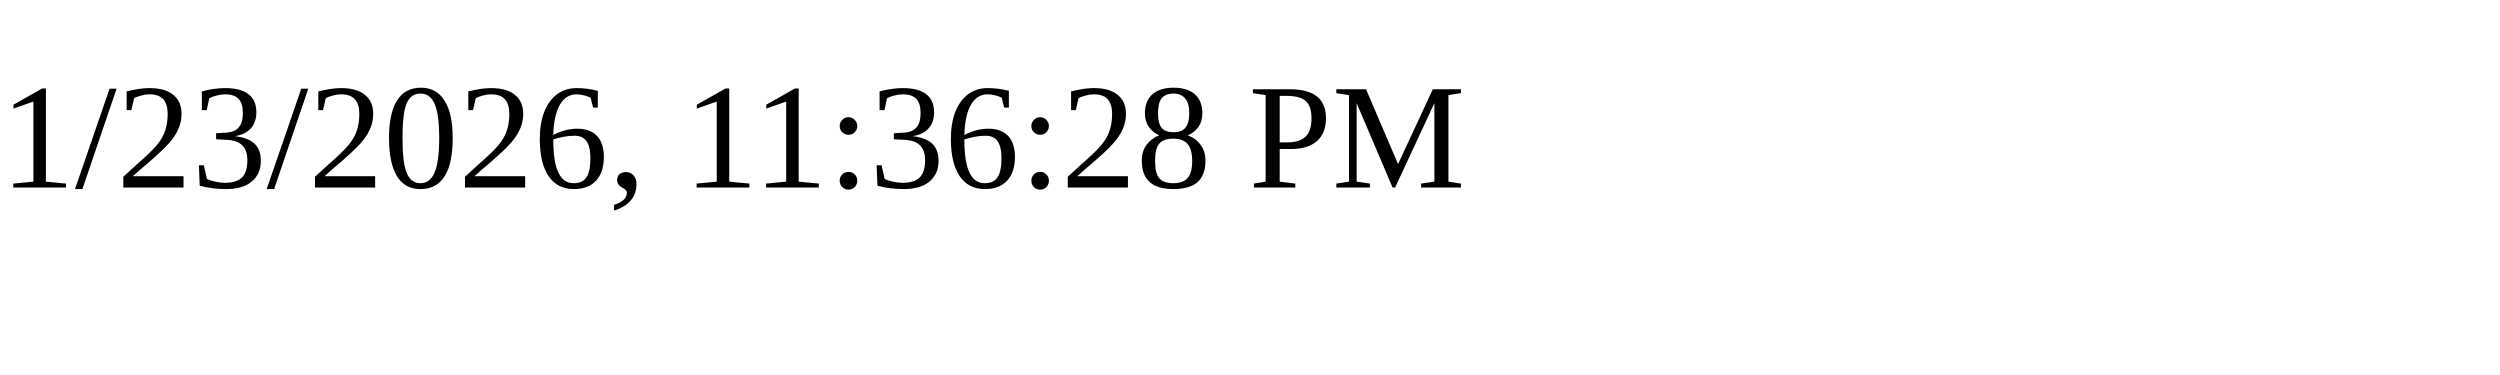
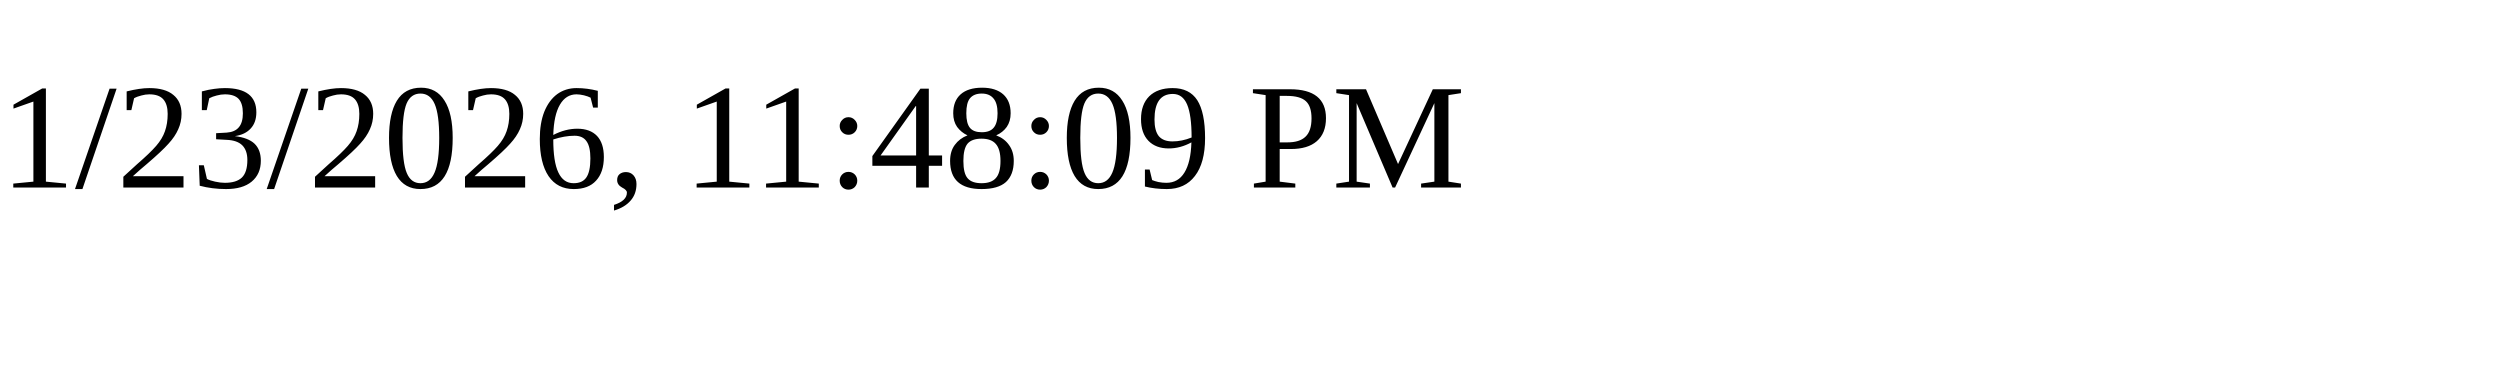
<svg xmlns="http://www.w3.org/2000/svg" height="30" width="200">
-   <text x="0" y="15">1/23/2026, 11:36:28 PM</text>
+   <text x="0" y="15">1/23/2026, 11:48:09 PM</text>
</svg>
